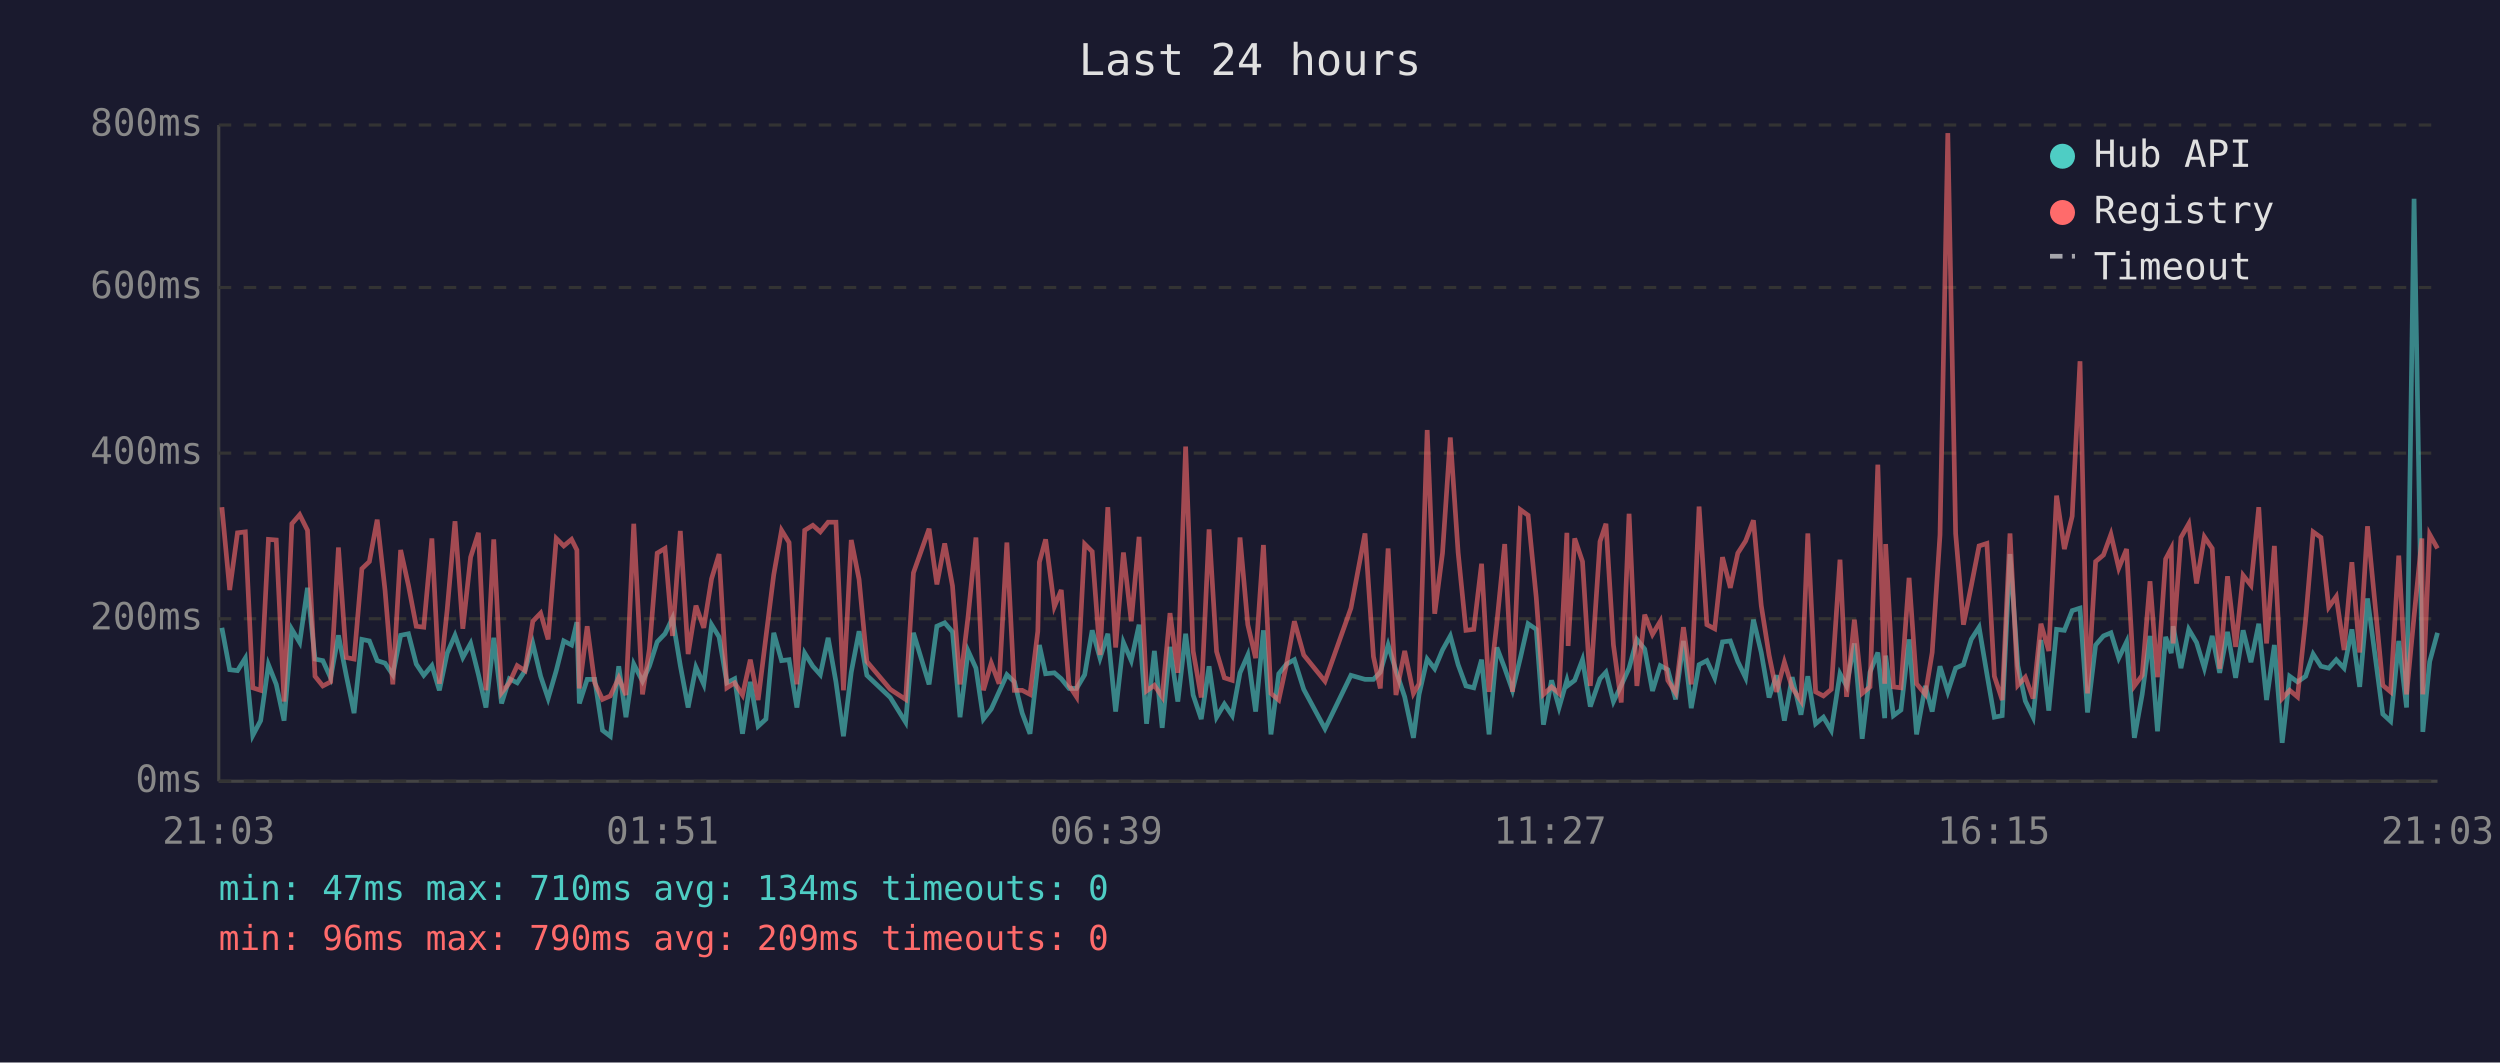
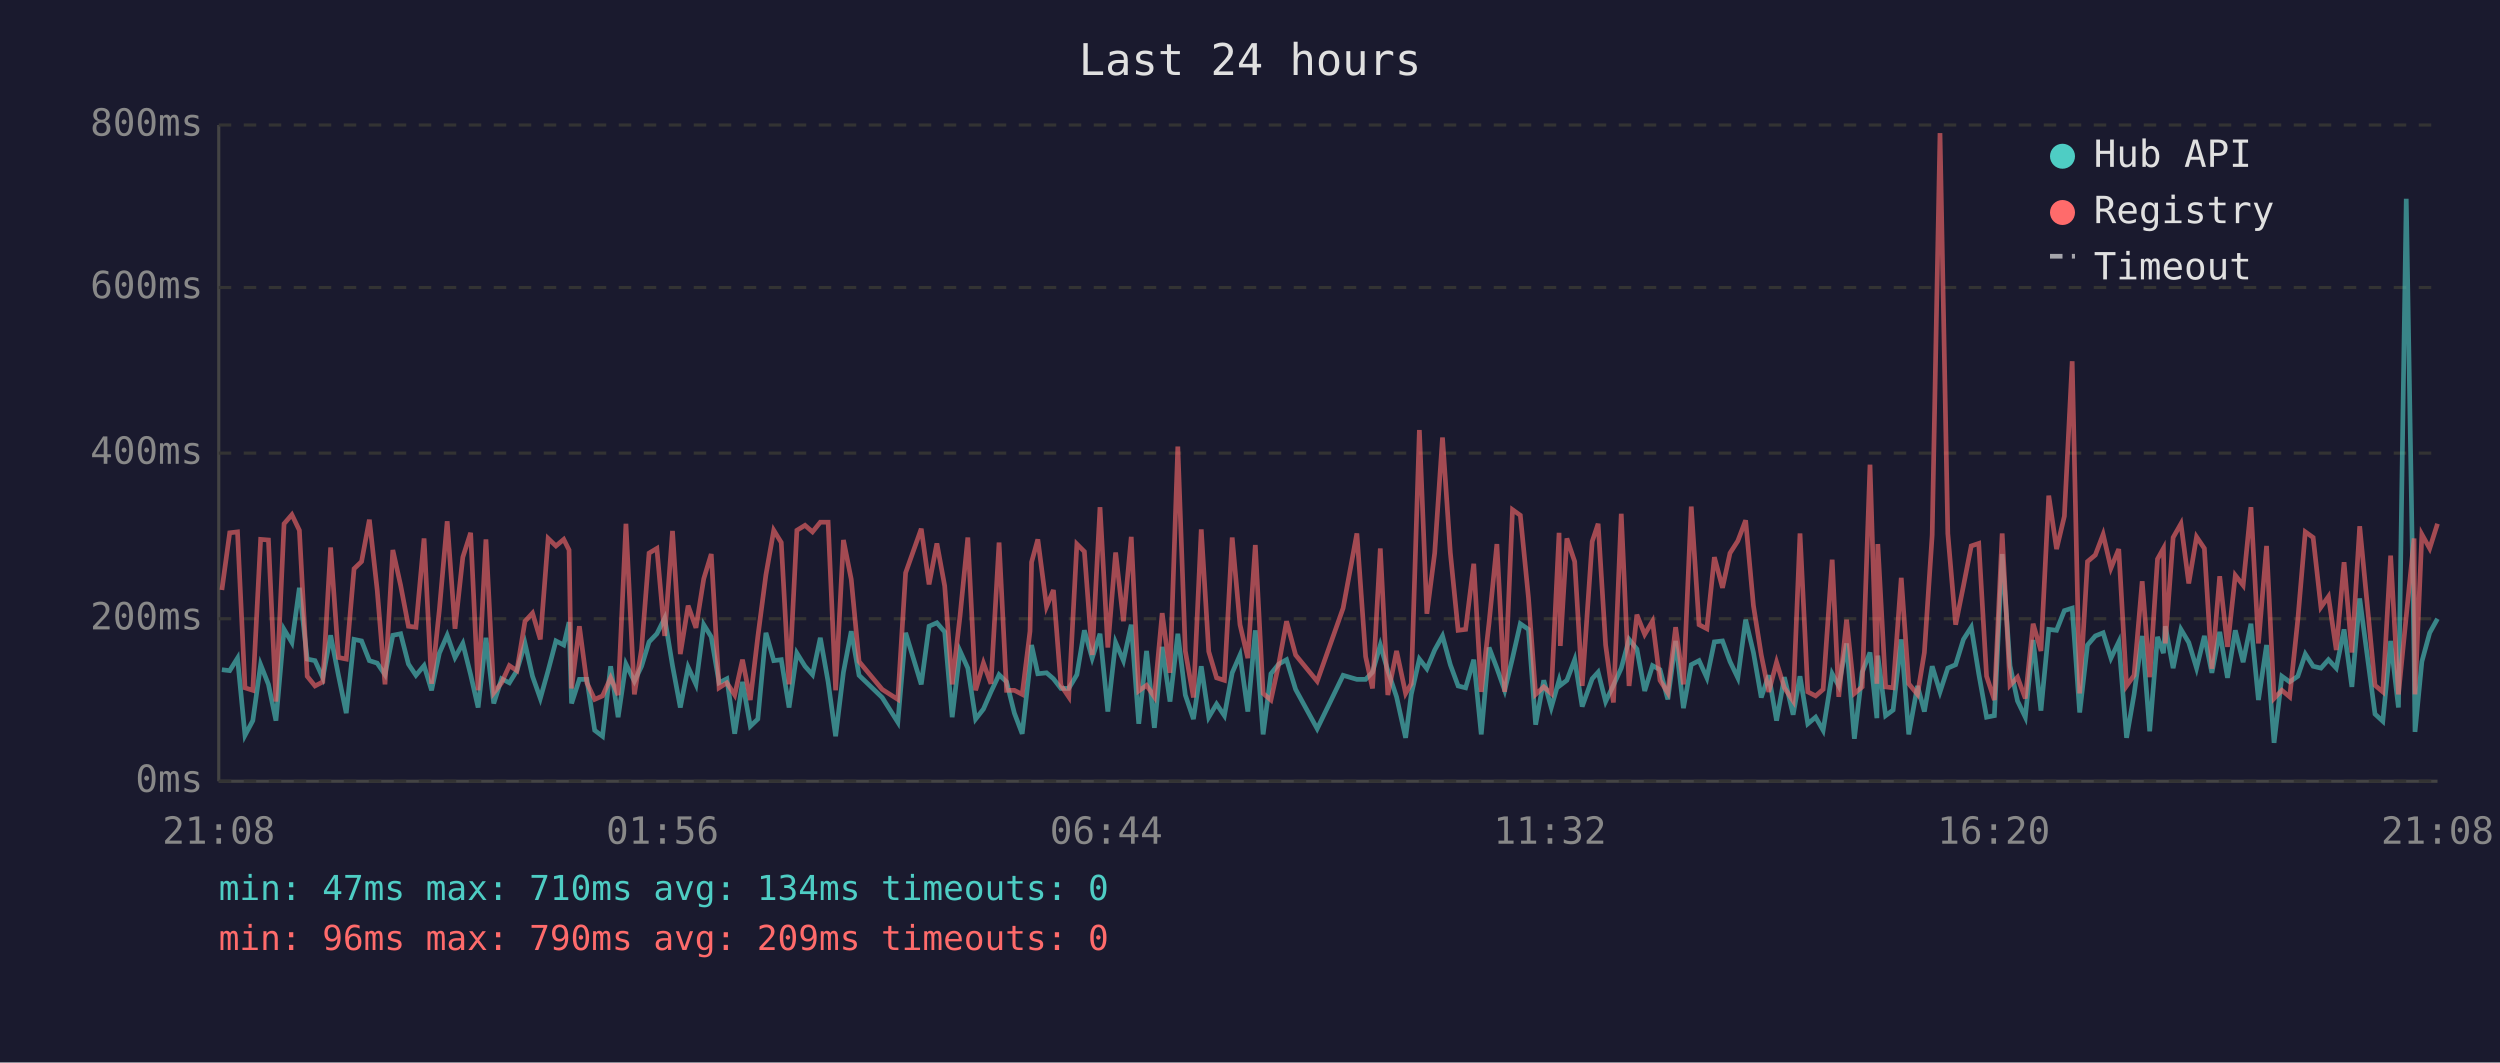
<svg xmlns="http://www.w3.org/2000/svg" viewBox="0 0 800 340" font-family="monospace" font-size="12">
  <rect width="800" height="340" fill="#1a1a2e" />
  <text x="400" y="24" fill="#e0e0e0" font-size="14" text-anchor="middle">Last 24 hours</text>
  <line x1="70" y1="40" x2="70" y2="250" stroke="#444" stroke-width="1" />
  <line x1="70" y1="250" x2="780" y2="250" stroke="#444" stroke-width="1" />
  <line x1="70" y1="250" x2="780" y2="250" stroke="#333" stroke-width="1" stroke-dasharray="4" />
  <text x="65" y="250" fill="#888" text-anchor="end" dominant-baseline="middle">0ms</text>
  <line x1="70" y1="198" x2="780" y2="198" stroke="#333" stroke-width="1" stroke-dasharray="4" />
  <text x="65" y="198" fill="#888" text-anchor="end" dominant-baseline="middle">200ms</text>
  <line x1="70" y1="145" x2="780" y2="145" stroke="#333" stroke-width="1" stroke-dasharray="4" />
  <text x="65" y="145" fill="#888" text-anchor="end" dominant-baseline="middle">400ms</text>
  <line x1="70" y1="92" x2="780" y2="92" stroke="#333" stroke-width="1" stroke-dasharray="4" />
  <text x="65" y="92" fill="#888" text-anchor="end" dominant-baseline="middle">600ms</text>
  <line x1="70" y1="40" x2="780" y2="40" stroke="#333" stroke-width="1" stroke-dasharray="4" />
  <text x="65" y="40" fill="#888" text-anchor="end" dominant-baseline="middle">800ms</text>
-   <text x="70" y="270" fill="#888" text-anchor="middle">21:03</text>
-   <text x="212" y="270" fill="#888" text-anchor="middle">01:51</text>
-   <text x="354" y="270" fill="#888" text-anchor="middle">06:39</text>
-   <text x="496" y="270" fill="#888" text-anchor="middle">11:27</text>
-   <text x="638" y="270" fill="#888" text-anchor="middle">16:15</text>
-   <text x="780" y="270" fill="#888" text-anchor="middle">21:03</text>
-   <polyline points="71.0,200.9 73.5,214.3 76.0,214.6 78.5,210.6 80.9,235.3 83.4,230.6 85.9,212.7 88.4,219.0 90.9,230.6 93.4,201.4 95.9,205.6 98.4,188.1 100.8,210.9 103.3,211.4 105.8,216.9 108.3,203.3 110.8,216.1 113.3,228.2 115.8,204.6 118.2,205.1 120.7,211.4 123.2,212.2 125.7,215.9 128.2,203.3 130.7,202.8 133.2,212.5 135.6,216.1 138.2,213.0 140.6,220.9 143.1,209.0 145.6,203.3 148.1,210.4 150.6,205.9 153.1,215.9 155.5,226.4 158.0,204.1 160.5,225.1 163.0,217.2 165.5,218.5 168.0,214.6 170.5,205.9 173.0,216.4 175.4,223.5 178.0,214.6 180.4,205.1 182.9,206.4 184.6,199.1 185.4,225.1 187.9,217.4 190.3,217.4 192.8,233.7 195.3,235.6 198.0,213.2 200.3,229.5 202.8,212.5 205.6,218.0 207.8,213.2 210.3,205.4 212.8,202.8 215.2,197.8 217.7,213.0 220.2,226.4 222.7,213.5 225.2,219.0 227.7,199.9 230.1,203.8 232.6,218.5 235.1,217.2 237.6,234.8 240.1,218.2 242.6,232.4 245.1,230.1 247.6,202.5 250.1,211.4 252.5,211.1 255.0,226.4 257.5,209.0 260.1,213.2 262.5,215.9 265.0,204.1 267.5,218.2 269.9,235.6 272.4,215.1 274.9,202.0 277.4,216.1 284.9,223.2 289.8,231.1 292.3,202.5 297.3,219.0 299.8,200.4 302.3,199.3 304.8,202.2 307.2,229.5 309.8,208.3 312.3,213.8 314.7,230.1 317.2,226.9 319.7,221.4 322.2,215.9 324.6,218.2 327.1,228.2 329.6,234.8 332.1,212.7 332.6,206.4 334.6,215.6 337.4,215.3 339.6,217.2 342.1,220.3 344.5,220.3 347.1,215.9 349.5,201.7 352.0,210.6 354.5,202.8 357.0,227.7 359.5,205.6 362.0,211.4 364.5,199.9 366.9,231.6 369.4,208.3 371.9,232.9 374.4,207.0 376.9,224.5 379.4,202.8 381.8,222.4 384.4,230.1 386.9,213.2 389.3,229.5 391.8,225.3 394.3,229.0 396.8,215.3 399.3,209.6 401.8,227.7 404.3,201.7 406.7,235.0 409.2,215.6 411.7,212.5 414.2,211.1 417.2,220.6 424.0,233.2 432.3,216.1 436.8,217.4 439.5,217.4 441.7,215.1 444.2,206.4 446.7,214.6 449.5,223.0 452.3,236.1 454.1,222.2 456.7,210.9 459.1,214.0 461.6,208.0 464.1,203.5 466.6,212.7 469.1,219.5 471.6,220.1 474.1,211.1 476.5,235.0 479.0,207.2 481.5,213.8 484.0,220.9 486.5,210.6 489.0,199.6 491.6,201.4 493.9,231.9 496.5,217.7 498.9,226.4 501.4,217.7 501.8,219.3 503.9,217.7 506.4,211.1 508.9,226.1 512.0,217.2 513.9,215.1 516.3,224.5 518.8,219.3 521.3,213.8 523.8,204.6 526.3,207.7 528.8,221.1 531.3,213.0 533.7,214.3 536.2,223.8 538.7,205.1 541.2,226.6 543.7,212.7 546.2,211.4 548.7,216.9 551.2,205.4 553.7,205.1 556.1,211.7 558.6,216.9 561.1,198.3 563.6,208.8 566.1,223.2 568.5,216.1 571.0,230.6 573.5,216.7 576.3,228.7 578.5,216.4 581.0,231.6 583.5,229.5 586.0,233.7 588.8,215.6 590.9,219.5 593.4,205.9 595.9,236.4 598.4,215.1 600.9,208.8 603.1,229.8 603.4,209.8 605.9,229.0 608.3,227.2 610.9,204.6 613.3,235.0 616.1,219.5 618.3,227.7 620.8,213.2 623.3,221.4 625.8,213.8 628.3,212.7 630.8,204.6 633.3,200.7 635.8,215.6 638.2,229.5 640.7,229.0 643.2,177.3 645.7,213.0 648.1,224.3 650.6,229.5 653.1,204.8 655.6,227.4 658.1,201.4 660.6,201.7 663.1,195.4 665.6,194.6 668.0,228.0 670.6,206.4 673.1,203.5 675.5,202.5 678.0,210.6 680.5,205.4 683.0,236.1 685.5,222.2 688.0,203.5 690.4,234.0 693.0,203.8 694.8,209.0 695.4,200.4 697.9,213.8 700.4,201.4 702.9,205.6 705.4,213.8 707.9,203.5 710.3,215.3 712.8,202.2 715.4,216.9 717.8,201.7 720.3,211.9 722.8,199.6 725.3,224.0 727.8,206.4 730.3,237.7 732.7,216.4 735.2,218.2 737.8,216.4 740.2,209.3 742.7,213.2 745.2,213.8 747.6,211.1 750.1,213.8 752.6,201.4 755.1,219.8 757.6,191.5 760.1,210.4 762.5,228.5 765.0,230.8 767.6,205.1 770.1,226.4 772.5,63.6 775.0,209.3 775.3,234.2 777.5,211.7 780.0,202.5" fill="none" stroke="#4ecdc4" stroke-width="1.5" opacity="0.6" />
-   <polyline points="71.0,162.3 73.5,188.8 76.0,170.5 78.5,170.2 80.9,220.1 83.4,220.9 85.9,172.6 88.4,172.8 90.9,224.5 93.4,167.6 95.9,164.7 98.4,169.7 100.8,216.4 103.3,219.5 105.8,218.2 108.3,175.2 110.8,210.4 113.3,210.9 115.8,182.0 118.2,179.7 120.7,166.3 123.2,188.8 125.7,219.0 128.2,176.0 130.7,187.3 133.2,200.4 135.6,200.7 138.2,172.3 140.6,218.8 143.1,195.1 145.6,166.8 148.1,201.2 150.6,178.3 153.1,170.5 155.5,220.9 158.0,172.6 160.5,221.7 163.0,218.5 165.5,213.0 168.0,214.6 170.5,198.8 173.0,196.2 175.4,204.6 178.0,172.3 180.4,174.7 182.9,172.6 184.6,176.0 185.4,220.3 187.9,200.4 190.3,218.5 192.8,223.8 195.3,222.7 198.0,216.9 200.3,222.4 202.8,167.6 205.6,222.2 207.8,207.7 210.3,177.0 212.8,175.5 215.2,203.5 217.7,169.9 220.2,209.3 222.7,193.8 225.2,200.9 227.7,185.2 230.1,177.3 232.6,220.1 235.1,218.5 237.6,222.4 240.1,211.1 242.6,224.0 245.1,203.8 247.6,183.9 250.1,169.7 252.5,173.6 255.0,219.0 257.5,169.7 260.1,168.1 262.5,170.2 265.0,167.1 267.5,167.1 269.9,220.9 272.4,172.8 274.9,185.4 277.4,211.7 284.9,220.6 289.8,223.8 292.3,183.3 297.3,169.2 299.8,187.0 302.3,173.9 304.8,187.5 307.2,219.0 309.8,197.2 312.3,172.0 314.7,220.9 317.2,212.2 319.7,218.8 322.2,173.6 324.6,220.9 327.1,220.9 329.6,222.2 332.1,202.0 332.6,179.9 334.6,172.6 337.4,194.1 339.6,188.8 342.1,219.3 344.5,223.0 347.1,174.1 349.5,176.5 352.0,209.6 354.5,162.3 357.0,207.2 359.5,176.8 362.0,198.8 364.5,171.8 366.9,221.1 369.4,219.3 371.9,223.0 374.4,196.2 376.9,215.3 379.4,142.9 381.8,208.3 384.4,223.2 386.9,169.4 389.3,208.5 391.8,216.9 394.3,217.7 396.8,172.0 399.3,199.9 401.8,210.6 404.3,174.4 406.7,221.9 409.2,224.0 411.7,212.5 414.2,198.8 417.2,209.6 424.0,218.0 432.3,194.6 436.8,170.7 439.5,210.1 441.7,220.3 444.2,175.5 446.7,222.4 449.5,208.3 452.3,221.9 454.1,218.8 456.7,137.6 459.1,196.4 461.6,177.0 464.1,140.0 466.6,176.8 469.1,201.7 471.6,201.4 474.1,180.4 476.5,221.4 479.0,199.3 481.5,174.1 484.0,221.4 486.5,163.1 489.0,164.9 491.6,191.2 493.9,222.2 496.5,219.8 498.9,221.9 501.4,170.5 501.8,206.7 503.9,172.3 506.4,179.7 508.9,219.5 512.0,173.3 513.9,167.6 516.3,206.4 518.8,224.8 521.3,164.4 523.8,219.5 526.3,196.7 528.8,203.0 531.3,198.8 533.7,217.7 536.2,221.7 538.7,200.7 541.2,219.0 543.7,162.1 546.2,199.9 548.7,201.2 551.2,178.3 553.7,188.1 556.1,177.0 558.6,173.1 561.1,166.5 563.6,193.8 566.1,209.6 568.5,221.4 571.0,211.9 573.5,220.1 576.3,224.3 578.5,170.7 581.0,221.4 583.5,222.7 586.0,220.6 588.8,179.1 590.9,223.0 593.4,198.3 595.9,221.9 598.4,219.8 600.9,148.7 603.1,218.8 603.4,174.1 605.9,219.8 608.3,220.1 610.9,184.9 613.3,218.8 616.1,222.2 618.3,208.8 620.8,171.2 623.3,42.6 625.8,170.7 628.3,199.9 630.8,187.5 633.3,174.7 635.8,173.9 638.2,216.4 640.7,224.0 643.2,170.7 645.7,219.3 648.1,216.7 650.6,223.5 653.1,199.6 655.6,208.3 658.1,158.6 660.6,175.7 663.1,165.2 665.6,115.6 668.0,221.9 670.6,179.7 673.1,177.6 675.5,171.0 678.0,181.8 680.5,175.7 683.0,219.5 685.5,216.1 688.0,186.0 690.4,216.7 693.0,178.9 694.8,175.5 695.4,205.9 697.9,172.0 700.4,167.6 702.9,186.7 705.4,171.8 707.9,175.5 710.3,214.0 712.8,184.4 715.4,207.0 717.8,184.1 720.3,187.3 722.8,162.3 725.3,205.9 727.8,174.7 730.3,223.5 732.7,220.9 735.2,223.0 737.8,198.3 740.2,170.2 742.7,172.0 745.2,194.3 747.6,190.9 750.1,208.0 752.6,179.9 755.1,208.8 757.6,168.4 760.1,194.3 762.5,219.3 765.0,221.4 767.6,177.8 770.1,222.2 772.5,197.2 775.0,172.3 775.3,222.2 777.5,171.0 780.0,175.5" fill="none" stroke="#ff6b6b" stroke-width="1.5" opacity="0.6" />
+   <text x="70" y="270" fill="#888" text-anchor="middle">21:08</text>
+   <text x="212" y="270" fill="#888" text-anchor="middle">01:56</text>
+   <text x="354" y="270" fill="#888" text-anchor="middle">06:44</text>
+   <text x="496" y="270" fill="#888" text-anchor="middle">11:32</text>
+   <text x="638" y="270" fill="#888" text-anchor="middle">16:20</text>
+   <text x="780" y="270" fill="#888" text-anchor="middle">21:08</text>
+   <polyline points="71.0,214.3 73.5,214.6 76.0,210.6 78.4,235.3 80.9,230.6 83.4,212.7 85.9,219.0 88.3,230.6 90.9,201.4 93.4,205.6 95.8,188.1 98.3,210.9 100.8,211.4 103.3,216.9 105.8,203.3 108.3,216.1 110.8,228.2 113.3,204.6 115.7,205.1 118.2,211.4 120.7,212.2 123.2,215.9 125.7,203.3 128.2,202.8 130.7,212.5 133.1,216.1 135.7,213.0 138.1,220.9 140.6,209.0 143.1,203.3 145.6,210.4 148.1,205.9 150.6,215.9 153.0,226.4 155.5,204.1 158.0,225.1 160.5,217.2 163.0,218.5 165.4,214.6 168.0,205.9 170.4,216.4 172.9,223.5 175.4,214.6 177.9,205.1 180.4,206.4 182.1,199.1 182.9,225.1 185.4,217.4 187.8,217.4 190.3,233.7 192.8,235.6 195.4,213.2 197.8,229.5 200.3,212.5 203.0,218.0 205.3,213.2 207.7,205.4 210.2,202.8 212.7,197.8 215.2,213.0 217.7,226.4 220.2,213.5 222.7,219.0 225.2,199.9 227.6,203.8 230.1,218.5 232.6,217.2 235.1,234.8 237.6,218.2 240.1,232.4 242.5,230.1 245.1,202.5 247.6,211.4 250.0,211.1 252.5,226.4 255.0,209.0 257.6,213.2 260.0,215.9 262.5,204.1 265.0,218.2 267.4,235.6 269.9,215.1 272.4,202.0 274.9,216.1 282.3,223.2 287.3,231.1 289.8,202.5 294.8,219.0 297.3,200.4 299.8,199.3 302.3,202.2 304.7,229.5 307.2,208.3 309.7,213.8 312.2,230.1 314.7,226.9 317.1,221.4 319.7,215.9 322.1,218.2 324.6,228.2 327.1,234.8 329.6,212.7 330.1,206.4 332.1,215.6 334.9,215.3 337.1,217.2 339.5,220.3 342.0,220.3 344.6,215.9 347.0,201.7 349.5,210.6 352.0,202.8 354.5,227.7 357.0,205.6 359.5,211.4 362.0,199.9 364.4,231.6 366.9,208.3 369.4,232.9 371.9,207.0 374.4,224.5 376.9,202.8 379.3,222.4 381.9,230.1 384.4,213.2 386.8,229.5 389.3,225.3 391.8,229.0 394.3,215.3 396.8,209.6 399.3,227.7 401.7,201.7 404.2,235.0 406.7,215.6 409.2,212.5 411.7,211.1 414.6,220.6 421.5,233.2 429.8,216.1 434.2,217.4 437.0,217.4 439.2,215.1 441.7,206.4 444.1,214.6 446.9,223.0 449.8,236.1 451.6,222.2 454.2,210.9 456.6,214.0 459.1,208.0 461.6,203.5 464.1,212.7 466.6,219.5 469.0,220.1 471.6,211.1 474.0,235.0 476.5,207.2 479.0,213.8 481.5,220.9 484.0,210.6 486.5,199.6 489.1,201.4 491.4,231.9 494.0,217.7 496.4,226.4 498.9,217.7 499.3,219.3 501.4,217.7 503.9,211.1 506.3,226.1 509.5,217.2 511.4,215.1 513.8,224.5 516.3,219.3 518.8,213.8 521.3,204.6 523.8,207.7 526.3,221.1 528.8,213.0 531.2,214.3 533.7,223.8 536.2,205.1 538.7,226.6 541.2,212.7 543.7,211.4 546.2,216.9 548.6,205.4 551.2,205.1 553.6,211.7 556.1,216.9 558.6,198.3 561.1,208.8 563.6,223.2 566.0,216.1 568.5,230.6 571.0,216.7 573.8,228.7 576.0,216.4 578.5,231.6 581.0,229.5 583.4,233.7 586.3,215.6 588.4,219.5 590.9,205.9 593.4,236.4 595.9,215.1 598.4,208.8 600.6,229.8 600.9,209.8 603.4,229.0 605.8,227.2 608.4,204.6 610.8,235.0 613.6,219.5 615.8,227.7 618.3,213.2 620.8,221.4 623.3,213.8 625.8,212.7 628.3,204.6 630.8,200.7 633.2,215.6 635.7,229.5 638.2,229.0 640.7,177.3 643.2,213.0 645.6,224.3 648.1,229.5 650.6,204.8 653.1,227.4 655.6,201.4 658.1,201.7 660.6,195.4 663.1,194.6 665.5,228.0 668.0,206.4 670.5,203.5 673.0,202.5 675.5,210.6 678.0,205.4 680.5,236.1 682.9,222.2 685.5,203.5 687.9,234.0 690.4,203.8 692.3,209.0 692.9,200.4 695.4,213.8 697.9,201.4 700.4,205.6 702.9,213.8 705.4,203.5 707.8,215.3 710.3,202.2 712.8,216.9 715.3,201.7 717.8,211.9 720.3,199.6 722.7,224.0 725.3,206.4 727.7,237.7 730.2,216.4 732.7,218.2 735.3,216.4 737.7,209.3 740.2,213.2 742.7,213.8 745.1,211.1 747.6,213.8 750.1,201.4 752.6,219.8 755.1,191.5 757.6,210.4 760.0,228.5 762.5,230.8 765.0,205.1 767.5,226.4 770.0,63.6 772.5,209.3 772.8,234.2 775.0,211.7 777.5,202.5 780.0,198.0" fill="none" stroke="#4ecdc4" stroke-width="1.5" opacity="0.6" />
+   <polyline points="71.0,188.8 73.5,170.5 76.0,170.2 78.4,220.1 80.9,220.9 83.4,172.6 85.9,172.8 88.3,224.5 90.9,167.6 93.4,164.7 95.8,169.7 98.3,216.4 100.8,219.5 103.3,218.2 105.8,175.2 108.3,210.4 110.8,210.9 113.3,182.0 115.7,179.7 118.2,166.3 120.7,188.8 123.2,219.0 125.7,176.0 128.2,187.3 130.7,200.4 133.1,200.7 135.7,172.3 138.1,218.8 140.6,195.1 143.1,166.8 145.6,201.2 148.1,178.3 150.6,170.5 153.0,220.9 155.5,172.6 158.0,221.7 160.5,218.5 163.0,213.0 165.4,214.6 168.0,198.8 170.4,196.2 172.9,204.6 175.4,172.3 177.9,174.7 180.4,172.6 182.1,176.0 182.9,220.3 185.4,200.4 187.8,218.5 190.3,223.8 192.8,222.7 195.4,216.9 197.8,222.4 200.3,167.6 203.0,222.2 205.3,207.7 207.7,177.0 210.2,175.5 212.7,203.5 215.2,169.9 217.7,209.3 220.2,193.8 222.7,200.9 225.2,185.2 227.6,177.3 230.1,220.1 232.6,218.5 235.1,222.4 237.6,211.1 240.1,224.0 242.5,203.8 245.1,183.9 247.6,169.7 250.0,173.6 252.5,219.0 255.0,169.7 257.6,168.1 260.0,170.2 262.5,167.1 265.0,167.1 267.4,220.9 269.9,172.8 272.4,185.4 274.9,211.7 282.3,220.6 287.3,223.8 289.8,183.3 294.8,169.2 297.3,187.0 299.8,173.9 302.3,187.5 304.7,219.0 307.2,197.2 309.7,172.0 312.2,220.9 314.7,212.2 317.1,218.8 319.7,173.6 322.1,220.9 324.6,220.9 327.1,222.2 329.6,202.0 330.1,179.9 332.1,172.6 334.9,194.1 337.1,188.8 339.5,219.3 342.0,223.0 344.6,174.1 347.0,176.5 349.5,209.6 352.0,162.3 354.5,207.2 357.0,176.8 359.5,198.8 362.0,171.8 364.4,221.1 366.9,219.3 369.4,223.0 371.9,196.2 374.4,215.3 376.9,142.9 379.3,208.3 381.9,223.2 384.4,169.4 386.8,208.5 389.3,216.9 391.8,217.7 394.3,172.0 396.8,199.9 399.3,210.6 401.7,174.4 404.2,221.9 406.7,224.0 409.2,212.5 411.7,198.8 414.6,209.6 421.5,218.0 429.8,194.6 434.2,170.7 437.0,210.1 439.2,220.3 441.7,175.5 444.1,222.4 446.9,208.3 449.8,221.9 451.6,218.8 454.2,137.6 456.6,196.4 459.1,177.0 461.6,140.0 464.1,176.8 466.6,201.7 469.0,201.4 471.6,180.4 474.0,221.4 476.5,199.3 479.0,174.1 481.5,221.4 484.0,163.1 486.5,164.9 489.1,191.2 491.4,222.2 494.0,219.8 496.4,221.9 498.9,170.5 499.3,206.7 501.4,172.3 503.9,179.7 506.3,219.5 509.5,173.3 511.4,167.6 513.8,206.4 516.3,224.8 518.8,164.4 521.3,219.5 523.8,196.7 526.3,203.0 528.8,198.8 531.2,217.7 533.7,221.7 536.2,200.7 538.7,219.0 541.2,162.1 543.7,199.9 546.2,201.2 548.6,178.3 551.2,188.1 553.6,177.0 556.1,173.1 558.6,166.5 561.1,193.8 563.6,209.6 566.0,221.4 568.5,211.9 571.0,220.1 573.8,224.3 576.0,170.7 578.5,221.4 581.0,222.7 583.4,220.6 586.3,179.1 588.4,223.0 590.9,198.3 593.4,221.9 595.9,219.8 598.4,148.7 600.6,218.8 600.9,174.1 603.4,219.8 605.8,220.1 608.4,184.9 610.8,218.8 613.6,222.2 615.8,208.8 618.3,171.2 620.8,42.6 623.3,170.7 625.8,199.9 628.3,187.5 630.8,174.7 633.2,173.9 635.7,216.4 638.2,224.0 640.7,170.7 643.2,219.3 645.6,216.7 648.1,223.5 650.6,199.6 653.1,208.3 655.6,158.6 658.1,175.7 660.6,165.2 663.1,115.6 665.5,221.9 668.0,179.7 670.5,177.6 673.0,171.0 675.5,181.8 678.0,175.7 680.5,219.5 682.9,216.1 685.5,186.0 687.9,216.7 690.4,178.9 692.3,175.5 692.9,205.9 695.4,172.0 697.9,167.6 700.4,186.7 702.9,171.8 705.4,175.5 707.8,214.0 710.3,184.4 712.8,207.0 715.3,184.1 717.8,187.3 720.3,162.3 722.7,205.9 725.3,174.7 727.7,223.5 730.2,220.9 732.7,223.0 735.3,198.3 737.7,170.2 740.2,172.0 742.7,194.3 745.1,190.9 747.6,208.0 750.1,179.9 752.6,208.8 755.1,168.4 757.6,194.3 760.0,219.3 762.5,221.4 765.0,177.8 767.5,222.2 770.0,197.2 772.5,172.3 772.8,222.2 775.0,171.0 777.5,175.5 780.0,167.6" fill="none" stroke="#ff6b6b" stroke-width="1.5" opacity="0.6" />
  <circle cx="660" cy="50" r="4" fill="#4ecdc4" />
  <text x="670" y="50" fill="#e0e0e0" dominant-baseline="middle">Hub API</text>
  <circle cx="660" cy="68" r="4" fill="#ff6b6b" />
  <text x="670" y="68" fill="#e0e0e0" dominant-baseline="middle">Registry</text>
  <line x1="656" y1="82" x2="664" y2="82" stroke="#e0e0e0" stroke-width="1.5" stroke-dasharray="4,3" opacity="0.7" />
  <text x="670" y="86" fill="#e0e0e0" dominant-baseline="middle">Timeout</text>
  <text x="70" y="288" fill="#4ecdc4" font-size="11">min: 47ms  max: 710ms  avg: 134ms  timeouts: 0</text>
  <text x="70" y="304" fill="#ff6b6b" font-size="11">min: 96ms  max: 790ms  avg: 209ms  timeouts: 0</text>
</svg>
